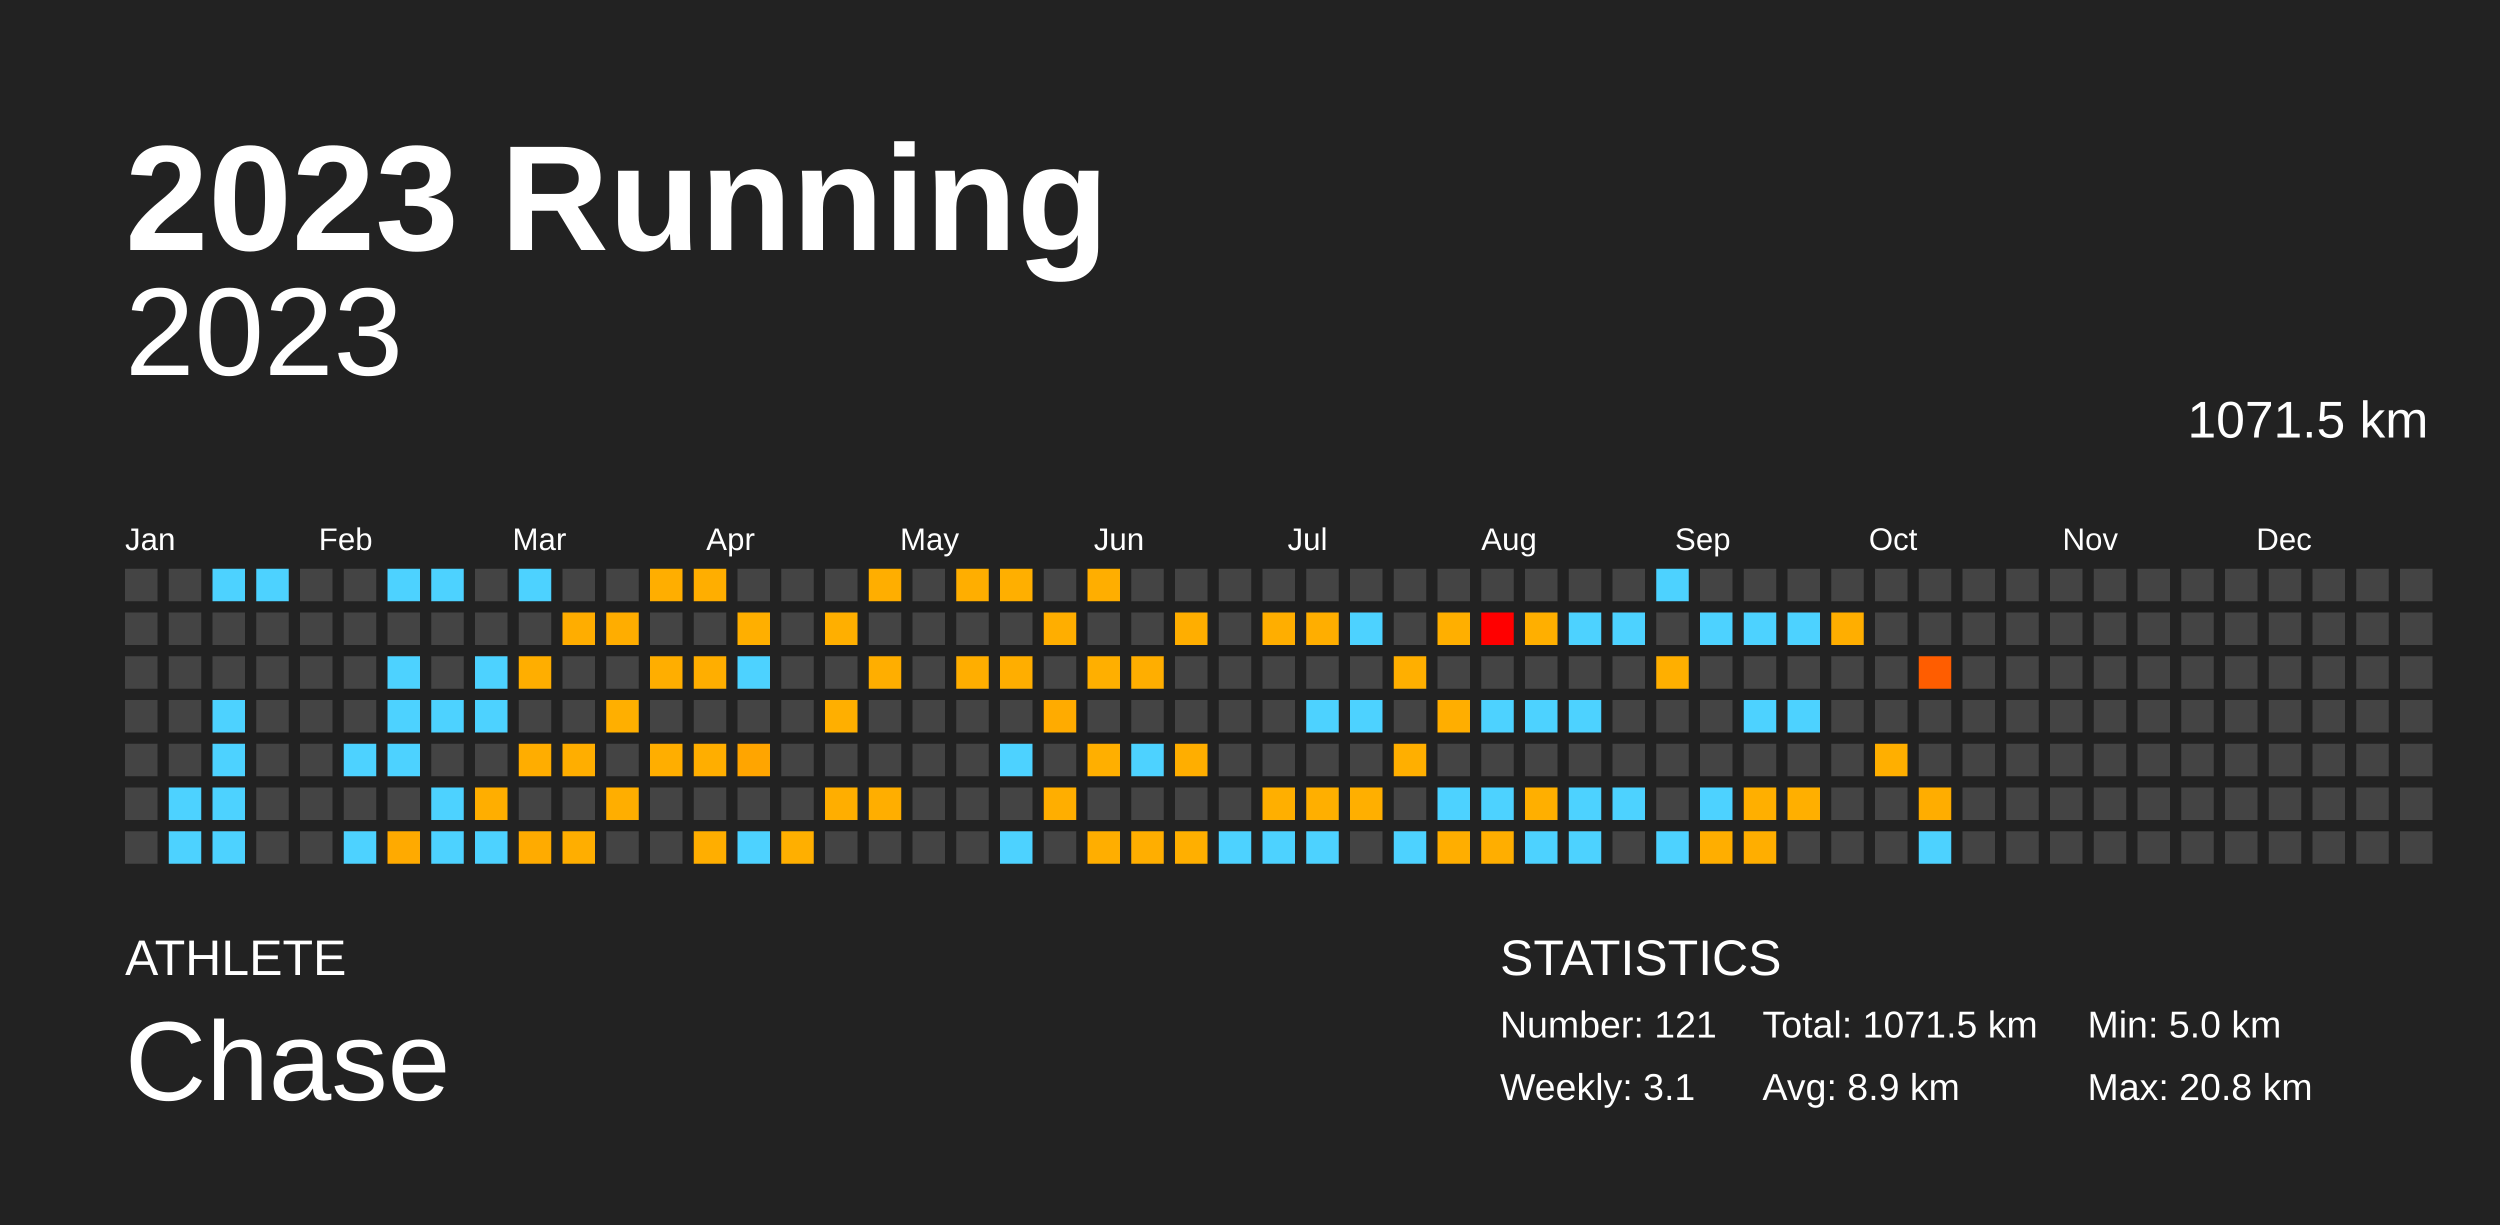
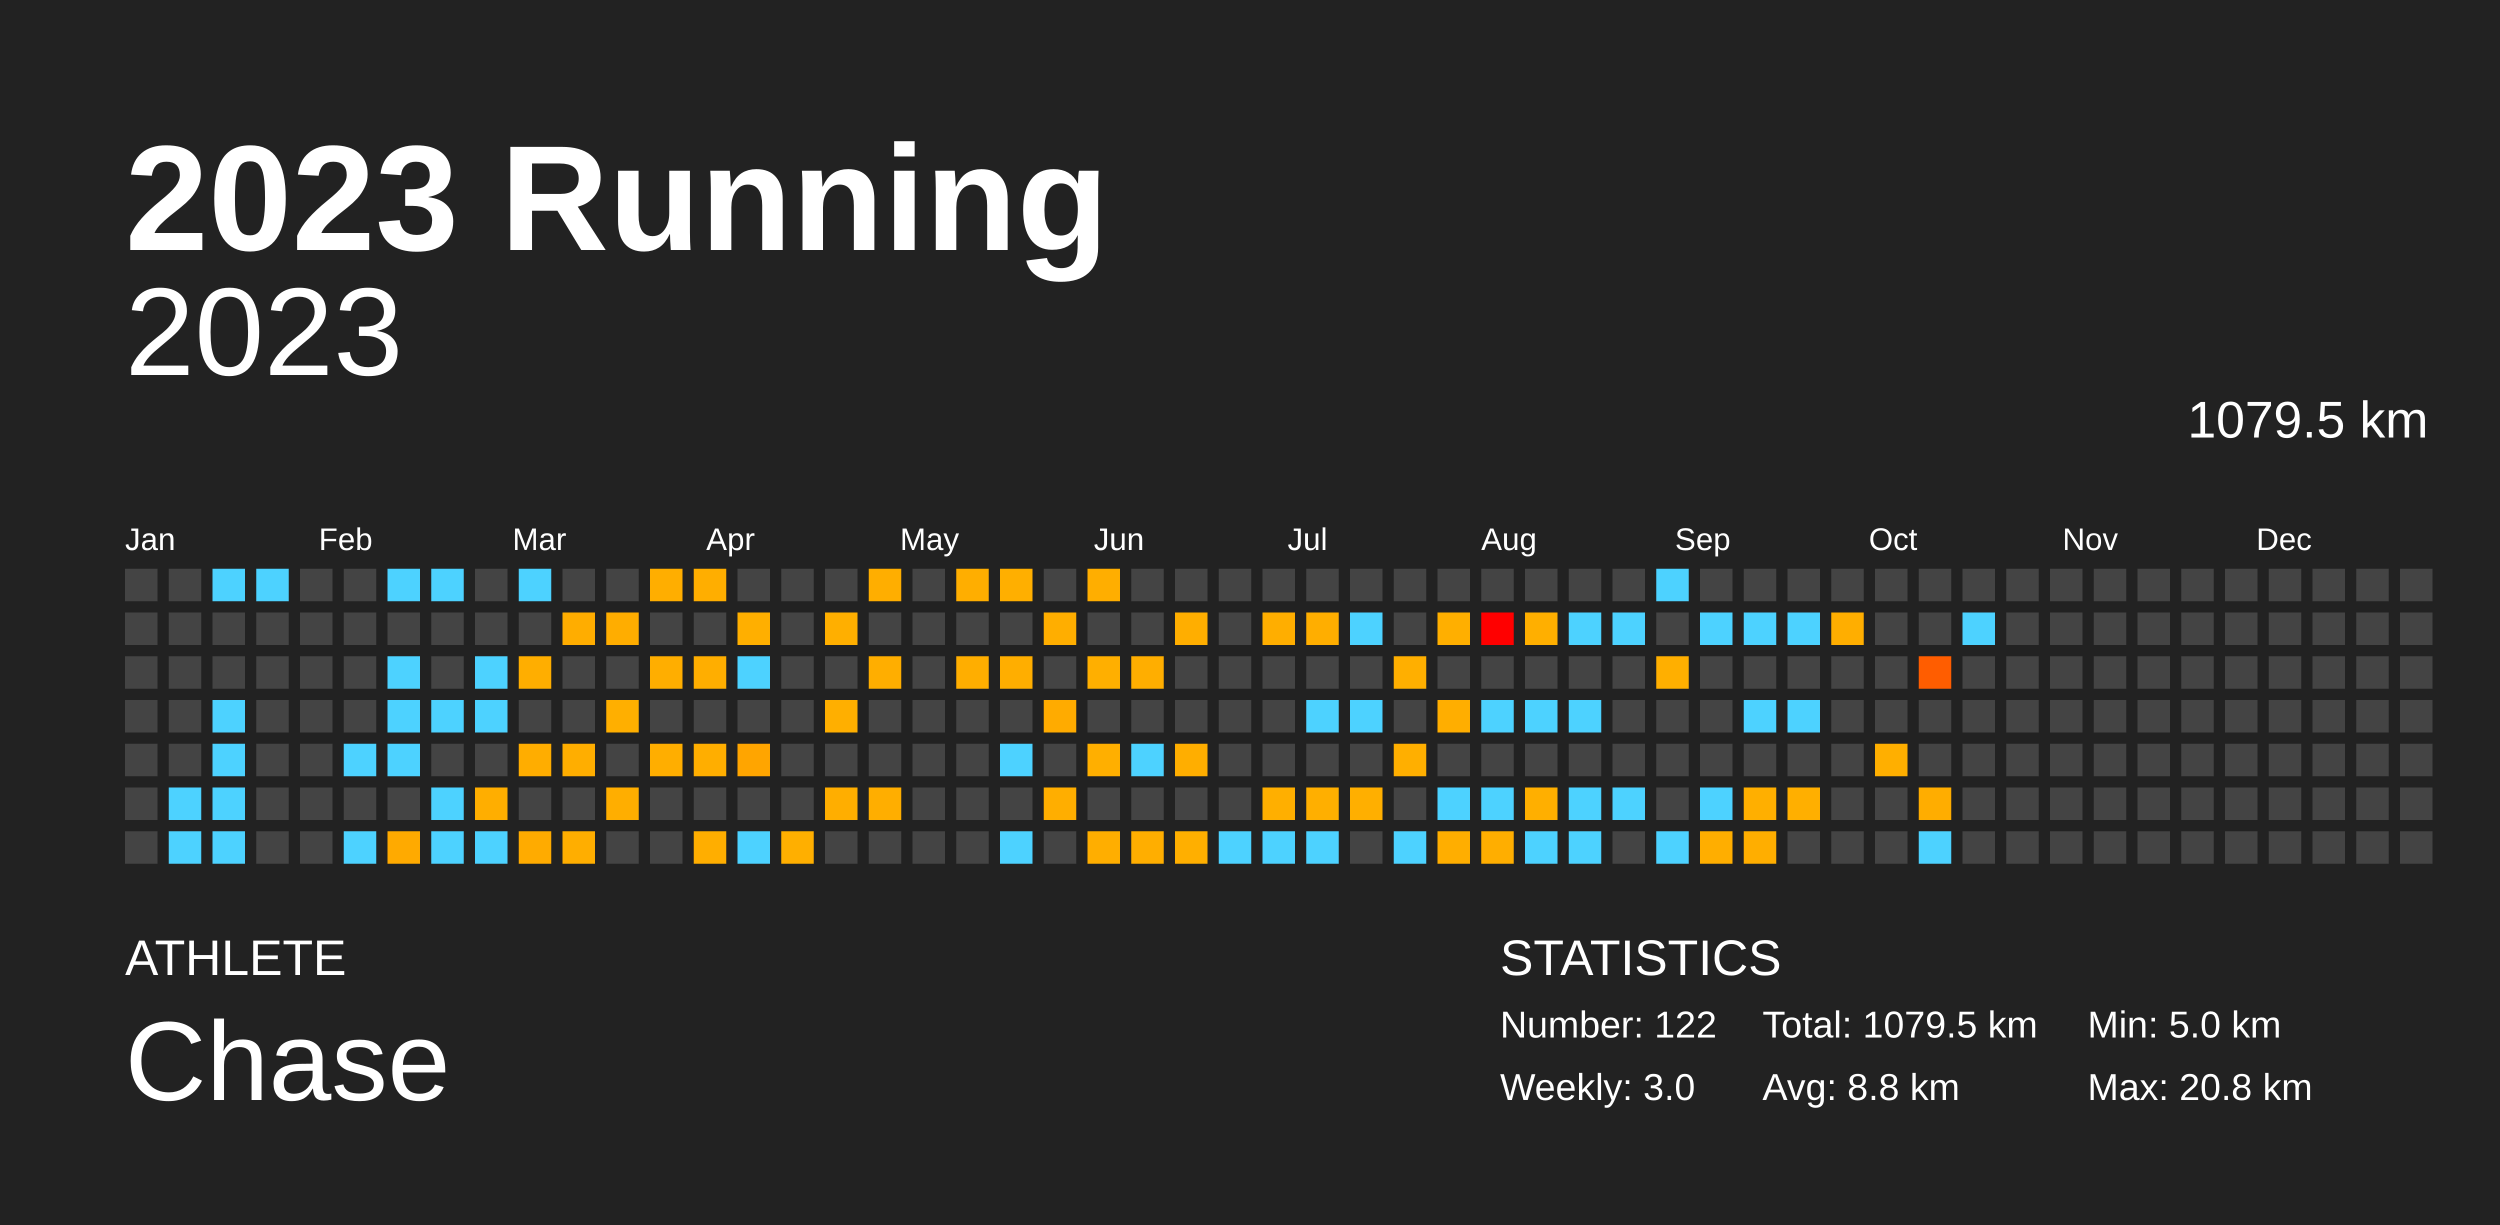
<svg xmlns="http://www.w3.org/2000/svg" baseProfile="full" height="98mm" version="1.1" viewBox="0,0,200,98" width="200mm">
  <defs />
  <rect fill="#222222" height="98" width="200" x="0" y="0" />
  <text fill="#FFFFFF" style="font-size:12px; font-family:Arial; font-weight:bold;" x="10" y="20">2023 Running</text>
  <text fill="#FFFFFF" style="font-size:4px; font-family:Arial" x="10" y="78">ATHLETE</text>
  <text fill="#FFFFFF" style="font-size:9px; font-family:Arial" x="10" y="88">Chase</text>
  <text fill="#FFFFFF" style="font-size:4px; font-family:Arial" x="120" y="78">STATISTICS</text>
-   <text fill="#FFFFFF" style="font-size:3px; font-family:Arial" x="120" y="83">Number: 121</text>
-   <text fill="#FFFFFF" style="font-size:3px; font-family:Arial" x="120" y="88">Weekly: 3.1</text>
-   <text fill="#FFFFFF" style="font-size:3px; font-family:Arial" x="141" y="83">Total: 1071.5 km</text>
-   <text fill="#FFFFFF" style="font-size:3px; font-family:Arial" x="141" y="88">Avg: 8.9 km</text>
+   <text fill="#FFFFFF" style="font-size:3px; font-family:Arial" x="120" y="83">Number: 122</text>
+   <text fill="#FFFFFF" style="font-size:3px; font-family:Arial" x="120" y="88">Weekly: 3.0</text>
+   <text fill="#FFFFFF" style="font-size:3px; font-family:Arial" x="141" y="83">Total: 1079.5 km</text>
+   <text fill="#FFFFFF" style="font-size:3px; font-family:Arial" x="141" y="88">Avg: 8.8 km</text>
  <text fill="#FFFFFF" style="font-size:3px; font-family:Arial" x="167" y="83">Min: 5.0 km</text>
  <text fill="#FFFFFF" style="font-size:3px; font-family:Arial" x="167" y="88">Max: 20.8 km</text>
  <text alignment-baseline="hanging" fill="#FFFFFF" style="font-size:10.0px; font-family:Arial;" x="10" y="30">2023</text>
-   <text alignment-baseline="hanging" fill="#FFFFFF" style="font-size:4.125px; font-family:Arial;" x="175" y="35">1071.5 km</text>
+   <text alignment-baseline="hanging" fill="#FFFFFF" style="font-size:4.125px; font-family:Arial;" x="175" y="35">1079.5 km</text>
  <text fill="#FFFFFF" style="font-size:2.5px; font-family:Arial" x="10.0" y="44">Jan</text>
  <text fill="#FFFFFF" style="font-size:2.5px; font-family:Arial" x="25.5" y="44">Feb</text>
  <text fill="#FFFFFF" style="font-size:2.5px; font-family:Arial" x="41.0" y="44">Mar</text>
  <text fill="#FFFFFF" style="font-size:2.5px; font-family:Arial" x="56.5" y="44">Apr</text>
  <text fill="#FFFFFF" style="font-size:2.5px; font-family:Arial" x="72.0" y="44">May</text>
  <text fill="#FFFFFF" style="font-size:2.5px; font-family:Arial" x="87.5" y="44">Jun</text>
  <text fill="#FFFFFF" style="font-size:2.5px; font-family:Arial" x="103.0" y="44">Jul</text>
  <text fill="#FFFFFF" style="font-size:2.5px; font-family:Arial" x="118.5" y="44">Aug</text>
  <text fill="#FFFFFF" style="font-size:2.5px; font-family:Arial" x="134.0" y="44">Sep</text>
  <text fill="#FFFFFF" style="font-size:2.5px; font-family:Arial" x="149.5" y="44">Oct</text>
  <text fill="#FFFFFF" style="font-size:2.5px; font-family:Arial" x="165.0" y="44">Nov</text>
  <text fill="#FFFFFF" style="font-size:2.5px; font-family:Arial" x="180.5" y="44">Dec</text>
  <rect fill="#444444" height="2.6" width="2.6" x="10.0" y="45.5" />
  <rect fill="#444444" height="2.6" width="2.6" x="10.0" y="49.0" />
  <rect fill="#444444" height="2.6" width="2.6" x="10.0" y="52.5" />
  <rect fill="#444444" height="2.6" width="2.6" x="10.0" y="56.0" />
  <rect fill="#444444" height="2.6" width="2.6" x="10.0" y="59.5" />
  <rect fill="#444444" height="2.6" width="2.6" x="10.0" y="63.0" />
  <rect fill="#444444" height="2.6" width="2.6" x="10.0" y="66.5" />
  <rect fill="#444444" height="2.6" width="2.6" x="13.5" y="45.5" />
  <rect fill="#444444" height="2.6" width="2.6" x="13.5" y="49.0" />
  <rect fill="#444444" height="2.6" width="2.6" x="13.5" y="52.5" />
  <rect fill="#444444" height="2.6" width="2.6" x="13.5" y="56.0" />
  <rect fill="#444444" height="2.6" width="2.6" x="13.5" y="59.5" />
  <rect fill="#4dd2ff" height="2.6" width="2.6" x="13.5" y="63.0" />
  <rect fill="#4dd2ff" height="2.6" width="2.6" x="13.5" y="66.5" />
  <rect fill="#4dd2ff" height="2.6" width="2.6" x="17.0" y="45.5" />
  <rect fill="#444444" height="2.6" width="2.6" x="17.0" y="49.0" />
  <rect fill="#444444" height="2.6" width="2.6" x="17.0" y="52.5" />
  <rect fill="#4dd2ff" height="2.6" width="2.6" x="17.0" y="56.0" />
  <rect fill="#4dd2ff" height="2.6" width="2.6" x="17.0" y="59.5" />
  <rect fill="#4dd2ff" height="2.6" width="2.6" x="17.0" y="63.0" />
  <rect fill="#4dd2ff" height="2.6" width="2.6" x="17.0" y="66.5" />
  <rect fill="#4dd2ff" height="2.6" width="2.6" x="20.5" y="45.5" />
  <rect fill="#444444" height="2.6" width="2.6" x="20.5" y="49.0" />
  <rect fill="#444444" height="2.6" width="2.6" x="20.5" y="52.5" />
  <rect fill="#444444" height="2.6" width="2.6" x="20.5" y="56.0" />
  <rect fill="#444444" height="2.6" width="2.6" x="20.5" y="59.5" />
  <rect fill="#444444" height="2.6" width="2.6" x="20.5" y="63.0" />
  <rect fill="#444444" height="2.6" width="2.6" x="20.5" y="66.5" />
  <rect fill="#444444" height="2.6" width="2.6" x="24.0" y="45.5" />
  <rect fill="#444444" height="2.6" width="2.6" x="24.0" y="49.0" />
  <rect fill="#444444" height="2.6" width="2.6" x="24.0" y="52.5" />
  <rect fill="#444444" height="2.6" width="2.6" x="24.0" y="56.0" />
  <rect fill="#444444" height="2.6" width="2.6" x="24.0" y="59.5" />
  <rect fill="#444444" height="2.6" width="2.6" x="24.0" y="63.0" />
  <rect fill="#444444" height="2.6" width="2.6" x="24.0" y="66.5" />
  <rect fill="#444444" height="2.6" width="2.6" x="27.5" y="45.5" />
  <rect fill="#444444" height="2.6" width="2.6" x="27.5" y="49.0" />
  <rect fill="#444444" height="2.6" width="2.6" x="27.5" y="52.5" />
  <rect fill="#444444" height="2.6" width="2.6" x="27.5" y="56.0" />
  <rect fill="#4dd2ff" height="2.6" width="2.6" x="27.5" y="59.5" />
  <rect fill="#444444" height="2.6" width="2.6" x="27.5" y="63.0" />
  <rect fill="#4dd2ff" height="2.6" width="2.6" x="27.5" y="66.5" />
  <rect fill="#4dd2ff" height="2.6" width="2.6" x="31.0" y="45.5" />
  <rect fill="#444444" height="2.6" width="2.6" x="31.0" y="49.0" />
  <rect fill="#4dd2ff" height="2.6" width="2.6" x="31.0" y="52.5" />
  <rect fill="#4dd2ff" height="2.6" width="2.6" x="31.0" y="56.0" />
  <rect fill="#4dd2ff" height="2.6" width="2.6" x="31.0" y="59.5" />
  <rect fill="#444444" height="2.6" width="2.6" x="31.0" y="63.0" />
  <rect fill="#ffaa00" height="2.6" width="2.6" x="31.0" y="66.5" />
  <rect fill="#4dd2ff" height="2.6" width="2.6" x="34.5" y="45.5" />
  <rect fill="#444444" height="2.6" width="2.6" x="34.5" y="49.0" />
  <rect fill="#444444" height="2.6" width="2.6" x="34.5" y="52.5" />
  <rect fill="#4dd2ff" height="2.6" width="2.6" x="34.5" y="56.0" />
  <rect fill="#444444" height="2.6" width="2.6" x="34.5" y="59.5" />
  <rect fill="#4dd2ff" height="2.6" width="2.6" x="34.5" y="63.0" />
  <rect fill="#4dd2ff" height="2.6" width="2.6" x="34.5" y="66.5" />
  <rect fill="#444444" height="2.6" width="2.6" x="38.0" y="45.5" />
  <rect fill="#444444" height="2.6" width="2.6" x="38.0" y="49.0" />
  <rect fill="#4dd2ff" height="2.6" width="2.6" x="38.0" y="52.5" />
  <rect fill="#4dd2ff" height="2.6" width="2.6" x="38.0" y="56.0" />
  <rect fill="#444444" height="2.6" width="2.6" x="38.0" y="59.5" />
  <rect fill="#ffae00" height="2.6" width="2.6" x="38.0" y="63.0" />
  <rect fill="#4dd2ff" height="2.6" width="2.6" x="38.0" y="66.5" />
  <rect fill="#4dd2ff" height="2.6" width="2.6" x="41.5" y="45.5" />
  <rect fill="#444444" height="2.6" width="2.6" x="41.5" y="49.0" />
  <rect fill="#ffae00" height="2.6" width="2.6" x="41.5" y="52.5" />
  <rect fill="#444444" height="2.6" width="2.6" x="41.5" y="56.0" />
  <rect fill="#ffad00" height="2.6" width="2.6" x="41.5" y="59.5" />
  <rect fill="#444444" height="2.6" width="2.6" x="41.5" y="63.0" />
  <rect fill="#ffab00" height="2.6" width="2.6" x="41.5" y="66.5" />
  <rect fill="#444444" height="2.6" width="2.6" x="45.0" y="45.5" />
  <rect fill="#ffad00" height="2.6" width="2.6" x="45.0" y="49.0" />
  <rect fill="#444444" height="2.6" width="2.6" x="45.0" y="52.5" />
  <rect fill="#444444" height="2.6" width="2.6" x="45.0" y="56.0" />
  <rect fill="#ffae00" height="2.6" width="2.6" x="45.0" y="59.5" />
  <rect fill="#444444" height="2.6" width="2.6" x="45.0" y="63.0" />
  <rect fill="#ffae00" height="2.6" width="2.6" x="45.0" y="66.5" />
  <rect fill="#444444" height="2.6" width="2.6" x="48.5" y="45.5" />
  <rect fill="#ffad00" height="2.6" width="2.6" x="48.5" y="49.0" />
  <rect fill="#444444" height="2.6" width="2.6" x="48.5" y="52.5" />
  <rect fill="#ffaf00" height="2.6" width="2.6" x="48.5" y="56.0" />
  <rect fill="#444444" height="2.6" width="2.6" x="48.5" y="59.5" />
  <rect fill="#ffae00" height="2.6" width="2.6" x="48.5" y="63.0" />
  <rect fill="#444444" height="2.6" width="2.6" x="48.5" y="66.5" />
  <rect fill="#ffae00" height="2.6" width="2.6" x="52.0" y="45.5" />
  <rect fill="#444444" height="2.6" width="2.6" x="52.0" y="49.0" />
  <rect fill="#ffae00" height="2.6" width="2.6" x="52.0" y="52.5" />
  <rect fill="#444444" height="2.6" width="2.6" x="52.0" y="56.0" />
  <rect fill="#ffae00" height="2.6" width="2.6" x="52.0" y="59.5" />
  <rect fill="#444444" height="2.6" width="2.6" x="52.0" y="63.0" />
  <rect fill="#444444" height="2.6" width="2.6" x="52.0" y="66.5" />
  <rect fill="#ffae00" height="2.6" width="2.6" x="55.5" y="45.5" />
  <rect fill="#444444" height="2.6" width="2.6" x="55.5" y="49.0" />
  <rect fill="#ffae00" height="2.6" width="2.6" x="55.5" y="52.5" />
  <rect fill="#444444" height="2.6" width="2.6" x="55.5" y="56.0" />
  <rect fill="#ffae00" height="2.6" width="2.6" x="55.5" y="59.5" />
  <rect fill="#444444" height="2.6" width="2.6" x="55.5" y="63.0" />
  <rect fill="#ffae00" height="2.6" width="2.6" x="55.5" y="66.5" />
  <rect fill="#444444" height="2.6" width="2.6" x="59.0" y="45.5" />
  <rect fill="#ffaf00" height="2.6" width="2.6" x="59.0" y="49.0" />
  <rect fill="#4dd2ff" height="2.6" width="2.6" x="59.0" y="52.5" />
  <rect fill="#444444" height="2.6" width="2.6" x="59.0" y="56.0" />
  <rect fill="#ffa500" height="2.6" width="2.6" x="59.0" y="59.5" />
  <rect fill="#444444" height="2.6" width="2.6" x="59.0" y="63.0" />
  <rect fill="#4dd2ff" height="2.6" width="2.6" x="59.0" y="66.5" />
  <rect fill="#444444" height="2.6" width="2.6" x="62.5" y="45.5" />
  <rect fill="#444444" height="2.6" width="2.6" x="62.5" y="49.0" />
  <rect fill="#444444" height="2.6" width="2.6" x="62.5" y="52.5" />
  <rect fill="#444444" height="2.6" width="2.6" x="62.5" y="56.0" />
  <rect fill="#444444" height="2.6" width="2.6" x="62.5" y="59.5" />
  <rect fill="#444444" height="2.6" width="2.6" x="62.5" y="63.0" />
  <rect fill="#ffaf00" height="2.6" width="2.6" x="62.5" y="66.5" />
  <rect fill="#444444" height="2.6" width="2.6" x="66.0" y="45.5" />
  <rect fill="#ffaf00" height="2.6" width="2.6" x="66.0" y="49.0" />
  <rect fill="#444444" height="2.6" width="2.6" x="66.0" y="52.5" />
  <rect fill="#ffaf00" height="2.6" width="2.6" x="66.0" y="56.0" />
  <rect fill="#444444" height="2.6" width="2.6" x="66.0" y="59.5" />
  <rect fill="#ffae00" height="2.6" width="2.6" x="66.0" y="63.0" />
  <rect fill="#444444" height="2.6" width="2.6" x="66.0" y="66.5" />
  <rect fill="#ffae00" height="2.6" width="2.6" x="69.5" y="45.5" />
  <rect fill="#444444" height="2.6" width="2.6" x="69.5" y="49.0" />
  <rect fill="#ffae00" height="2.6" width="2.6" x="69.5" y="52.5" />
  <rect fill="#444444" height="2.6" width="2.6" x="69.5" y="56.0" />
  <rect fill="#444444" height="2.6" width="2.6" x="69.5" y="59.5" />
  <rect fill="#ffae00" height="2.6" width="2.6" x="69.5" y="63.0" />
  <rect fill="#444444" height="2.6" width="2.6" x="69.5" y="66.5" />
  <rect fill="#444444" height="2.6" width="2.6" x="73.0" y="45.5" />
  <rect fill="#444444" height="2.6" width="2.6" x="73.0" y="49.0" />
  <rect fill="#444444" height="2.6" width="2.6" x="73.0" y="52.5" />
  <rect fill="#444444" height="2.6" width="2.6" x="73.0" y="56.0" />
  <rect fill="#444444" height="2.6" width="2.6" x="73.0" y="59.5" />
  <rect fill="#444444" height="2.6" width="2.6" x="73.0" y="63.0" />
  <rect fill="#444444" height="2.6" width="2.6" x="73.0" y="66.5" />
  <rect fill="#ffae00" height="2.6" width="2.6" x="76.5" y="45.5" />
  <rect fill="#444444" height="2.6" width="2.6" x="76.5" y="49.0" />
  <rect fill="#ffae00" height="2.6" width="2.6" x="76.5" y="52.5" />
  <rect fill="#444444" height="2.6" width="2.6" x="76.5" y="56.0" />
  <rect fill="#444444" height="2.6" width="2.6" x="76.5" y="59.5" />
  <rect fill="#444444" height="2.6" width="2.6" x="76.5" y="63.0" />
  <rect fill="#444444" height="2.6" width="2.6" x="76.5" y="66.5" />
  <rect fill="#ffaf00" height="2.6" width="2.6" x="80.0" y="45.5" />
  <rect fill="#444444" height="2.6" width="2.6" x="80.0" y="49.0" />
  <rect fill="#ffae00" height="2.6" width="2.6" x="80.0" y="52.5" />
  <rect fill="#444444" height="2.6" width="2.6" x="80.0" y="56.0" />
  <rect fill="#4dd2ff" height="2.6" width="2.6" x="80.0" y="59.5" />
  <rect fill="#444444" height="2.6" width="2.6" x="80.0" y="63.0" />
  <rect fill="#4dd2ff" height="2.6" width="2.6" x="80.0" y="66.5" />
  <rect fill="#444444" height="2.6" width="2.6" x="83.5" y="45.5" />
  <rect fill="#ffae00" height="2.6" width="2.6" x="83.5" y="49.0" />
  <rect fill="#444444" height="2.6" width="2.6" x="83.5" y="52.5" />
  <rect fill="#ffab00" height="2.6" width="2.6" x="83.5" y="56.0" />
  <rect fill="#444444" height="2.6" width="2.6" x="83.5" y="59.5" />
  <rect fill="#ffae00" height="2.6" width="2.6" x="83.5" y="63.0" />
  <rect fill="#444444" height="2.6" width="2.6" x="83.5" y="66.5" />
  <rect fill="#ffae00" height="2.6" width="2.6" x="87.0" y="45.5" />
  <rect fill="#444444" height="2.6" width="2.6" x="87.0" y="49.0" />
  <rect fill="#ffaf00" height="2.6" width="2.6" x="87.0" y="52.5" />
  <rect fill="#444444" height="2.6" width="2.6" x="87.0" y="56.0" />
  <rect fill="#ffaf00" height="2.6" width="2.6" x="87.0" y="59.5" />
  <rect fill="#444444" height="2.6" width="2.6" x="87.0" y="63.0" />
  <rect fill="#ffae00" height="2.6" width="2.6" x="87.0" y="66.5" />
  <rect fill="#444444" height="2.6" width="2.6" x="90.5" y="45.5" />
  <rect fill="#444444" height="2.6" width="2.6" x="90.5" y="49.0" />
  <rect fill="#ffae00" height="2.6" width="2.6" x="90.5" y="52.5" />
  <rect fill="#444444" height="2.6" width="2.6" x="90.5" y="56.0" />
  <rect fill="#4dd2ff" height="2.6" width="2.6" x="90.5" y="59.5" />
  <rect fill="#444444" height="2.6" width="2.6" x="90.5" y="63.0" />
  <rect fill="#ffae00" height="2.6" width="2.6" x="90.5" y="66.5" />
  <rect fill="#444444" height="2.6" width="2.6" x="94.0" y="45.5" />
  <rect fill="#ffae00" height="2.6" width="2.6" x="94.0" y="49.0" />
  <rect fill="#444444" height="2.6" width="2.6" x="94.0" y="52.5" />
  <rect fill="#444444" height="2.6" width="2.6" x="94.0" y="56.0" />
  <rect fill="#ffae00" height="2.6" width="2.6" x="94.0" y="59.5" />
  <rect fill="#444444" height="2.6" width="2.6" x="94.0" y="63.0" />
  <rect fill="#ffaf00" height="2.6" width="2.6" x="94.0" y="66.5" />
  <rect fill="#444444" height="2.6" width="2.6" x="97.5" y="45.5" />
  <rect fill="#444444" height="2.6" width="2.6" x="97.5" y="49.0" />
  <rect fill="#444444" height="2.6" width="2.6" x="97.5" y="52.5" />
  <rect fill="#444444" height="2.6" width="2.6" x="97.5" y="56.0" />
  <rect fill="#444444" height="2.6" width="2.6" x="97.5" y="59.5" />
  <rect fill="#444444" height="2.6" width="2.6" x="97.5" y="63.0" />
  <rect fill="#4dd2ff" height="2.6" width="2.6" x="97.5" y="66.5" />
  <rect fill="#444444" height="2.6" width="2.6" x="101.0" y="45.5" />
  <rect fill="#ffae00" height="2.6" width="2.6" x="101.0" y="49.0" />
  <rect fill="#444444" height="2.6" width="2.6" x="101.0" y="52.5" />
  <rect fill="#444444" height="2.6" width="2.6" x="101.0" y="56.0" />
  <rect fill="#444444" height="2.6" width="2.6" x="101.0" y="59.5" />
  <rect fill="#ffaf00" height="2.6" width="2.6" x="101.0" y="63.0" />
  <rect fill="#4dd2ff" height="2.6" width="2.6" x="101.0" y="66.5" />
  <rect fill="#444444" height="2.6" width="2.6" x="104.5" y="45.5" />
  <rect fill="#ffae00" height="2.6" width="2.6" x="104.5" y="49.0" />
  <rect fill="#444444" height="2.6" width="2.6" x="104.5" y="52.5" />
  <rect fill="#4dd2ff" height="2.6" width="2.6" x="104.5" y="56.0" />
  <rect fill="#444444" height="2.6" width="2.6" x="104.5" y="59.5" />
  <rect fill="#ffaf00" height="2.6" width="2.6" x="104.5" y="63.0" />
  <rect fill="#4dd2ff" height="2.6" width="2.6" x="104.5" y="66.5" />
  <rect fill="#444444" height="2.6" width="2.6" x="108.0" y="45.5" />
  <rect fill="#4dd2ff" height="2.6" width="2.6" x="108.0" y="49.0" />
  <rect fill="#444444" height="2.6" width="2.6" x="108.0" y="52.5" />
  <rect fill="#4dd2ff" height="2.6" width="2.6" x="108.0" y="56.0" />
  <rect fill="#444444" height="2.6" width="2.6" x="108.0" y="59.5" />
  <rect fill="#ffaf00" height="2.6" width="2.6" x="108.0" y="63.0" />
  <rect fill="#444444" height="2.6" width="2.6" x="108.0" y="66.5" />
  <rect fill="#444444" height="2.6" width="2.6" x="111.5" y="45.5" />
  <rect fill="#444444" height="2.6" width="2.6" x="111.5" y="49.0" />
  <rect fill="#ffaf00" height="2.6" width="2.6" x="111.5" y="52.5" />
  <rect fill="#444444" height="2.6" width="2.6" x="111.5" y="56.0" />
  <rect fill="#ffaf00" height="2.6" width="2.6" x="111.5" y="59.5" />
  <rect fill="#444444" height="2.6" width="2.6" x="111.5" y="63.0" />
  <rect fill="#4dd2ff" height="2.6" width="2.6" x="111.5" y="66.5" />
  <rect fill="#444444" height="2.6" width="2.6" x="115.0" y="45.5" />
  <rect fill="#ffaf00" height="2.6" width="2.6" x="115.0" y="49.0" />
  <rect fill="#444444" height="2.6" width="2.6" x="115.0" y="52.5" />
  <rect fill="#ffae00" height="2.6" width="2.6" x="115.0" y="56.0" />
  <rect fill="#444444" height="2.6" width="2.6" x="115.0" y="59.5" />
  <rect fill="#4dd2ff" height="2.6" width="2.6" x="115.0" y="63.0" />
  <rect fill="#ffae00" height="2.6" width="2.6" x="115.0" y="66.5" />
  <rect fill="#444444" height="2.6" width="2.6" x="118.5" y="45.5" />
  <rect fill="red" height="2.6" width="2.6" x="118.5" y="49.0" />
  <rect fill="#444444" height="2.6" width="2.6" x="118.5" y="52.5" />
  <rect fill="#4dd2ff" height="2.6" width="2.6" x="118.5" y="56.0" />
  <rect fill="#444444" height="2.6" width="2.6" x="118.5" y="59.5" />
  <rect fill="#4dd2ff" height="2.6" width="2.6" x="118.5" y="63.0" />
  <rect fill="#ffae00" height="2.6" width="2.6" x="118.5" y="66.5" />
  <rect fill="#444444" height="2.6" width="2.6" x="122.0" y="45.5" />
  <rect fill="#ffaf00" height="2.6" width="2.6" x="122.0" y="49.0" />
  <rect fill="#444444" height="2.6" width="2.6" x="122.0" y="52.5" />
  <rect fill="#4dd2ff" height="2.6" width="2.6" x="122.0" y="56.0" />
  <rect fill="#444444" height="2.6" width="2.6" x="122.0" y="59.5" />
  <rect fill="#ffaf00" height="2.6" width="2.6" x="122.0" y="63.0" />
  <rect fill="#4dd2ff" height="2.6" width="2.6" x="122.0" y="66.5" />
  <rect fill="#444444" height="2.6" width="2.6" x="125.5" y="45.5" />
  <rect fill="#4dd2ff" height="2.6" width="2.6" x="125.5" y="49.0" />
  <rect fill="#444444" height="2.6" width="2.6" x="125.5" y="52.5" />
  <rect fill="#4dd2ff" height="2.6" width="2.6" x="125.5" y="56.0" />
  <rect fill="#444444" height="2.6" width="2.6" x="125.5" y="59.5" />
  <rect fill="#4dd2ff" height="2.6" width="2.6" x="125.5" y="63.0" />
  <rect fill="#4dd2ff" height="2.6" width="2.6" x="125.5" y="66.5" />
  <rect fill="#444444" height="2.6" width="2.6" x="129.0" y="45.5" />
  <rect fill="#4dd2ff" height="2.6" width="2.6" x="129.0" y="49.0" />
  <rect fill="#444444" height="2.6" width="2.6" x="129.0" y="52.5" />
  <rect fill="#444444" height="2.6" width="2.6" x="129.0" y="56.0" />
  <rect fill="#444444" height="2.6" width="2.6" x="129.0" y="59.5" />
  <rect fill="#4dd2ff" height="2.6" width="2.6" x="129.0" y="63.0" />
  <rect fill="#444444" height="2.6" width="2.6" x="129.0" y="66.5" />
  <rect fill="#4dd2ff" height="2.6" width="2.6" x="132.5" y="45.5" />
  <rect fill="#444444" height="2.6" width="2.6" x="132.5" y="49.0" />
  <rect fill="#ffaf00" height="2.6" width="2.6" x="132.5" y="52.5" />
  <rect fill="#444444" height="2.6" width="2.6" x="132.5" y="56.0" />
  <rect fill="#444444" height="2.6" width="2.6" x="132.5" y="59.5" />
  <rect fill="#444444" height="2.6" width="2.6" x="132.5" y="63.0" />
  <rect fill="#4dd2ff" height="2.6" width="2.6" x="132.5" y="66.5" />
  <rect fill="#444444" height="2.6" width="2.6" x="136.0" y="45.5" />
  <rect fill="#4dd2ff" height="2.6" width="2.6" x="136.0" y="49.0" />
  <rect fill="#444444" height="2.6" width="2.6" x="136.0" y="52.5" />
  <rect fill="#444444" height="2.6" width="2.6" x="136.0" y="56.0" />
  <rect fill="#444444" height="2.6" width="2.6" x="136.0" y="59.5" />
  <rect fill="#4dd2ff" height="2.6" width="2.6" x="136.0" y="63.0" />
  <rect fill="#ffae00" height="2.6" width="2.6" x="136.0" y="66.5" />
  <rect fill="#444444" height="2.6" width="2.6" x="139.5" y="45.5" />
  <rect fill="#4dd2ff" height="2.6" width="2.6" x="139.5" y="49.0" />
  <rect fill="#444444" height="2.6" width="2.6" x="139.5" y="52.5" />
  <rect fill="#4dd2ff" height="2.6" width="2.6" x="139.5" y="56.0" />
  <rect fill="#444444" height="2.6" width="2.6" x="139.5" y="59.5" />
  <rect fill="#ffaf00" height="2.6" width="2.6" x="139.5" y="63.0" />
  <rect fill="#ffae00" height="2.6" width="2.6" x="139.5" y="66.5" />
  <rect fill="#444444" height="2.6" width="2.6" x="143.0" y="45.5" />
  <rect fill="#4dd2ff" height="2.6" width="2.6" x="143.0" y="49.0" />
  <rect fill="#444444" height="2.6" width="2.6" x="143.0" y="52.5" />
  <rect fill="#4dd2ff" height="2.6" width="2.6" x="143.0" y="56.0" />
  <rect fill="#444444" height="2.6" width="2.6" x="143.0" y="59.5" />
  <rect fill="#ffaf00" height="2.6" width="2.6" x="143.0" y="63.0" />
  <rect fill="#444444" height="2.6" width="2.6" x="143.0" y="66.5" />
  <rect fill="#444444" height="2.6" width="2.6" x="146.5" y="45.5" />
  <rect fill="#ffae00" height="2.6" width="2.6" x="146.5" y="49.0" />
  <rect fill="#444444" height="2.6" width="2.6" x="146.5" y="52.5" />
  <rect fill="#444444" height="2.6" width="2.6" x="146.5" y="56.0" />
  <rect fill="#444444" height="2.6" width="2.6" x="146.5" y="59.5" />
  <rect fill="#444444" height="2.6" width="2.6" x="146.5" y="63.0" />
  <rect fill="#444444" height="2.6" width="2.6" x="146.5" y="66.5" />
  <rect fill="#444444" height="2.6" width="2.6" x="150.0" y="45.5" />
  <rect fill="#444444" height="2.6" width="2.6" x="150.0" y="49.0" />
  <rect fill="#444444" height="2.6" width="2.6" x="150.0" y="52.5" />
  <rect fill="#444444" height="2.6" width="2.6" x="150.0" y="56.0" />
  <rect fill="#ffaf00" height="2.6" width="2.6" x="150.0" y="59.5" />
  <rect fill="#444444" height="2.6" width="2.6" x="150.0" y="63.0" />
  <rect fill="#444444" height="2.6" width="2.6" x="150.0" y="66.5" />
  <rect fill="#444444" height="2.6" width="2.6" x="153.5" y="45.5" />
  <rect fill="#444444" height="2.6" width="2.6" x="153.5" y="49.0" />
  <rect fill="#ff5d00" height="2.6" width="2.6" x="153.5" y="52.5" />
  <rect fill="#444444" height="2.6" width="2.6" x="153.5" y="56.0" />
  <rect fill="#444444" height="2.6" width="2.6" x="153.5" y="59.5" />
  <rect fill="#ffad00" height="2.6" width="2.6" x="153.5" y="63.0" />
  <rect fill="#4dd2ff" height="2.6" width="2.6" x="153.5" y="66.5" />
  <rect fill="#444444" height="2.6" width="2.6" x="157.0" y="45.5" />
-   <rect fill="#444444" height="2.6" width="2.6" x="157.0" y="49.0" />
+   <rect fill="#4dd2ff" height="2.6" width="2.6" x="157.0" y="49.0" />
  <rect fill="#444444" height="2.6" width="2.6" x="157.0" y="52.5" />
  <rect fill="#444444" height="2.6" width="2.6" x="157.0" y="56.0" />
  <rect fill="#444444" height="2.6" width="2.6" x="157.0" y="59.5" />
  <rect fill="#444444" height="2.6" width="2.6" x="157.0" y="63.0" />
  <rect fill="#444444" height="2.6" width="2.6" x="157.0" y="66.5" />
  <rect fill="#444444" height="2.6" width="2.6" x="160.5" y="45.5" />
  <rect fill="#444444" height="2.6" width="2.6" x="160.5" y="49.0" />
  <rect fill="#444444" height="2.6" width="2.6" x="160.5" y="52.5" />
  <rect fill="#444444" height="2.6" width="2.6" x="160.5" y="56.0" />
  <rect fill="#444444" height="2.6" width="2.6" x="160.5" y="59.5" />
  <rect fill="#444444" height="2.6" width="2.6" x="160.5" y="63.0" />
  <rect fill="#444444" height="2.6" width="2.6" x="160.5" y="66.5" />
  <rect fill="#444444" height="2.6" width="2.6" x="164.0" y="45.5" />
  <rect fill="#444444" height="2.6" width="2.6" x="164.0" y="49.0" />
  <rect fill="#444444" height="2.6" width="2.6" x="164.0" y="52.5" />
  <rect fill="#444444" height="2.6" width="2.6" x="164.0" y="56.0" />
  <rect fill="#444444" height="2.6" width="2.6" x="164.0" y="59.5" />
  <rect fill="#444444" height="2.6" width="2.6" x="164.0" y="63.0" />
  <rect fill="#444444" height="2.6" width="2.6" x="164.0" y="66.5" />
  <rect fill="#444444" height="2.6" width="2.6" x="167.5" y="45.5" />
  <rect fill="#444444" height="2.6" width="2.6" x="167.5" y="49.0" />
  <rect fill="#444444" height="2.6" width="2.6" x="167.5" y="52.5" />
  <rect fill="#444444" height="2.6" width="2.6" x="167.5" y="56.0" />
  <rect fill="#444444" height="2.6" width="2.6" x="167.5" y="59.5" />
  <rect fill="#444444" height="2.6" width="2.6" x="167.5" y="63.0" />
  <rect fill="#444444" height="2.6" width="2.6" x="167.5" y="66.5" />
  <rect fill="#444444" height="2.6" width="2.6" x="171.0" y="45.5" />
  <rect fill="#444444" height="2.6" width="2.6" x="171.0" y="49.0" />
  <rect fill="#444444" height="2.6" width="2.6" x="171.0" y="52.5" />
  <rect fill="#444444" height="2.6" width="2.6" x="171.0" y="56.0" />
  <rect fill="#444444" height="2.6" width="2.6" x="171.0" y="59.5" />
  <rect fill="#444444" height="2.6" width="2.6" x="171.0" y="63.0" />
  <rect fill="#444444" height="2.6" width="2.6" x="171.0" y="66.5" />
  <rect fill="#444444" height="2.6" width="2.6" x="174.5" y="45.5" />
  <rect fill="#444444" height="2.6" width="2.6" x="174.5" y="49.0" />
  <rect fill="#444444" height="2.6" width="2.6" x="174.5" y="52.5" />
  <rect fill="#444444" height="2.6" width="2.6" x="174.5" y="56.0" />
  <rect fill="#444444" height="2.6" width="2.6" x="174.5" y="59.5" />
  <rect fill="#444444" height="2.6" width="2.6" x="174.5" y="63.0" />
  <rect fill="#444444" height="2.6" width="2.6" x="174.5" y="66.5" />
  <rect fill="#444444" height="2.6" width="2.6" x="178.0" y="45.5" />
  <rect fill="#444444" height="2.6" width="2.6" x="178.0" y="49.0" />
  <rect fill="#444444" height="2.6" width="2.6" x="178.0" y="52.5" />
  <rect fill="#444444" height="2.6" width="2.6" x="178.0" y="56.0" />
  <rect fill="#444444" height="2.6" width="2.6" x="178.0" y="59.5" />
  <rect fill="#444444" height="2.6" width="2.6" x="178.0" y="63.0" />
  <rect fill="#444444" height="2.6" width="2.6" x="178.0" y="66.5" />
  <rect fill="#444444" height="2.6" width="2.6" x="181.5" y="45.5" />
  <rect fill="#444444" height="2.6" width="2.6" x="181.5" y="49.0" />
  <rect fill="#444444" height="2.6" width="2.6" x="181.5" y="52.5" />
  <rect fill="#444444" height="2.6" width="2.6" x="181.5" y="56.0" />
  <rect fill="#444444" height="2.6" width="2.6" x="181.5" y="59.5" />
  <rect fill="#444444" height="2.6" width="2.6" x="181.5" y="63.0" />
  <rect fill="#444444" height="2.6" width="2.6" x="181.5" y="66.5" />
  <rect fill="#444444" height="2.6" width="2.6" x="185.0" y="45.5" />
  <rect fill="#444444" height="2.6" width="2.6" x="185.0" y="49.0" />
  <rect fill="#444444" height="2.6" width="2.6" x="185.0" y="52.5" />
  <rect fill="#444444" height="2.6" width="2.6" x="185.0" y="56.0" />
  <rect fill="#444444" height="2.6" width="2.6" x="185.0" y="59.5" />
  <rect fill="#444444" height="2.6" width="2.6" x="185.0" y="63.0" />
  <rect fill="#444444" height="2.6" width="2.6" x="185.0" y="66.5" />
  <rect fill="#444444" height="2.6" width="2.6" x="188.5" y="45.5" />
  <rect fill="#444444" height="2.6" width="2.6" x="188.5" y="49.0" />
  <rect fill="#444444" height="2.6" width="2.6" x="188.5" y="52.5" />
  <rect fill="#444444" height="2.6" width="2.6" x="188.5" y="56.0" />
  <rect fill="#444444" height="2.6" width="2.6" x="188.5" y="59.5" />
  <rect fill="#444444" height="2.6" width="2.6" x="188.5" y="63.0" />
  <rect fill="#444444" height="2.6" width="2.6" x="188.5" y="66.5" />
  <rect fill="#444444" height="2.6" width="2.6" x="192.0" y="45.5" />
  <rect fill="#444444" height="2.6" width="2.6" x="192.0" y="49.0" />
  <rect fill="#444444" height="2.6" width="2.6" x="192.0" y="52.5" />
  <rect fill="#444444" height="2.6" width="2.6" x="192.0" y="56.0" />
  <rect fill="#444444" height="2.6" width="2.6" x="192.0" y="59.5" />
  <rect fill="#444444" height="2.6" width="2.6" x="192.0" y="63.0" />
  <rect fill="#444444" height="2.6" width="2.6" x="192.0" y="66.5" />
</svg>
